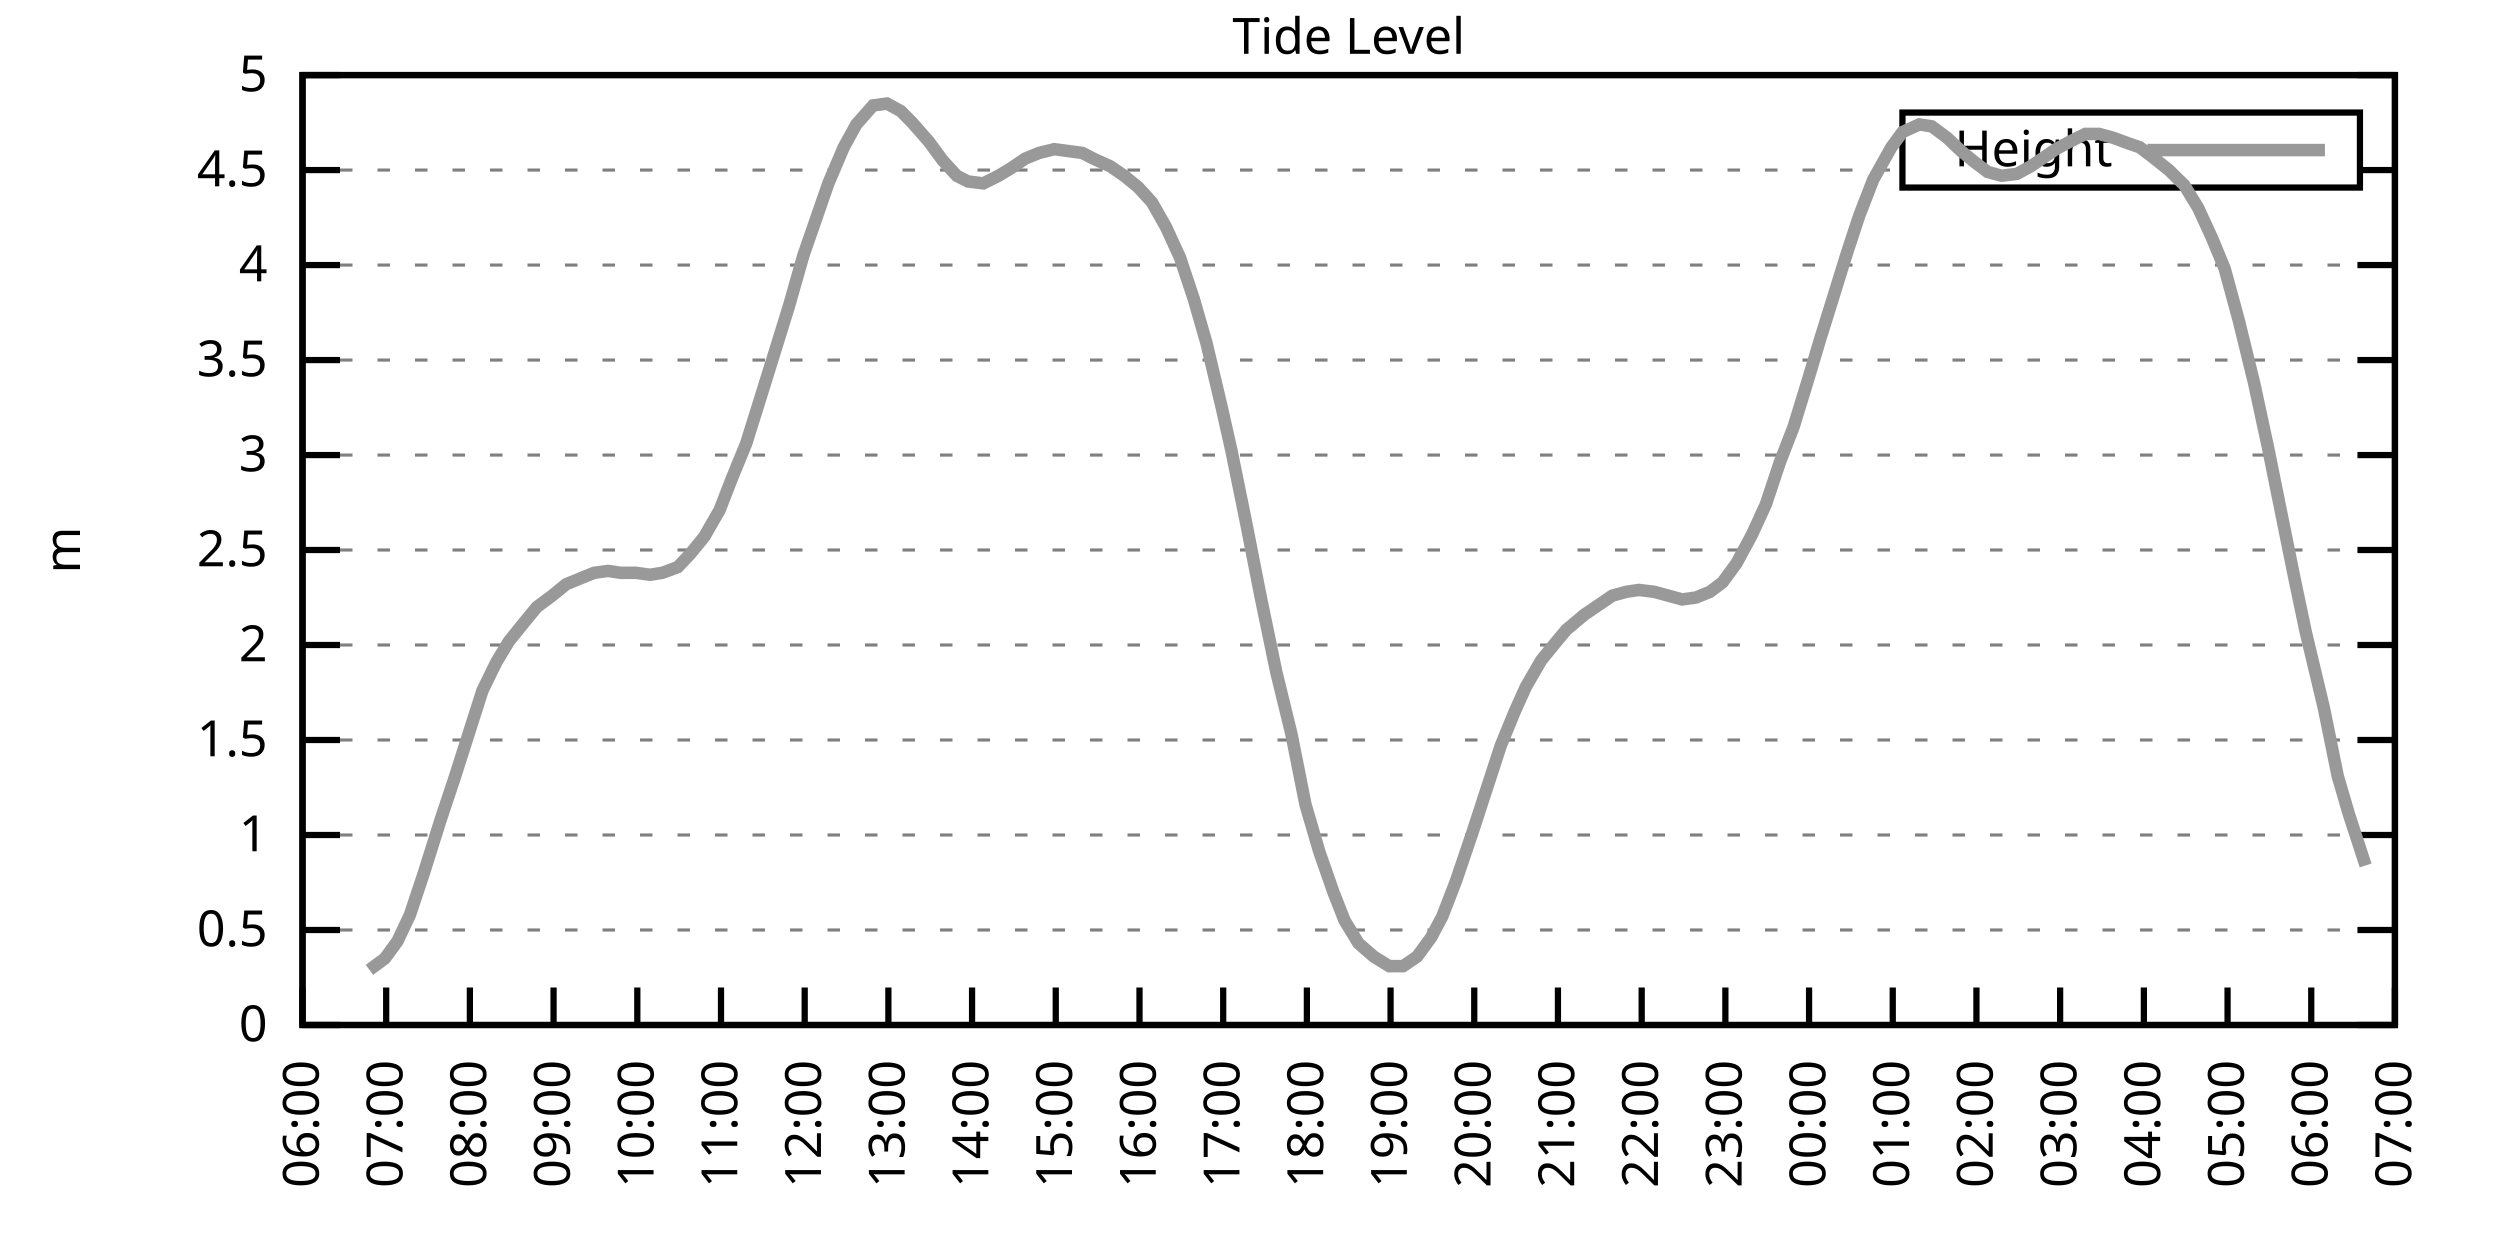
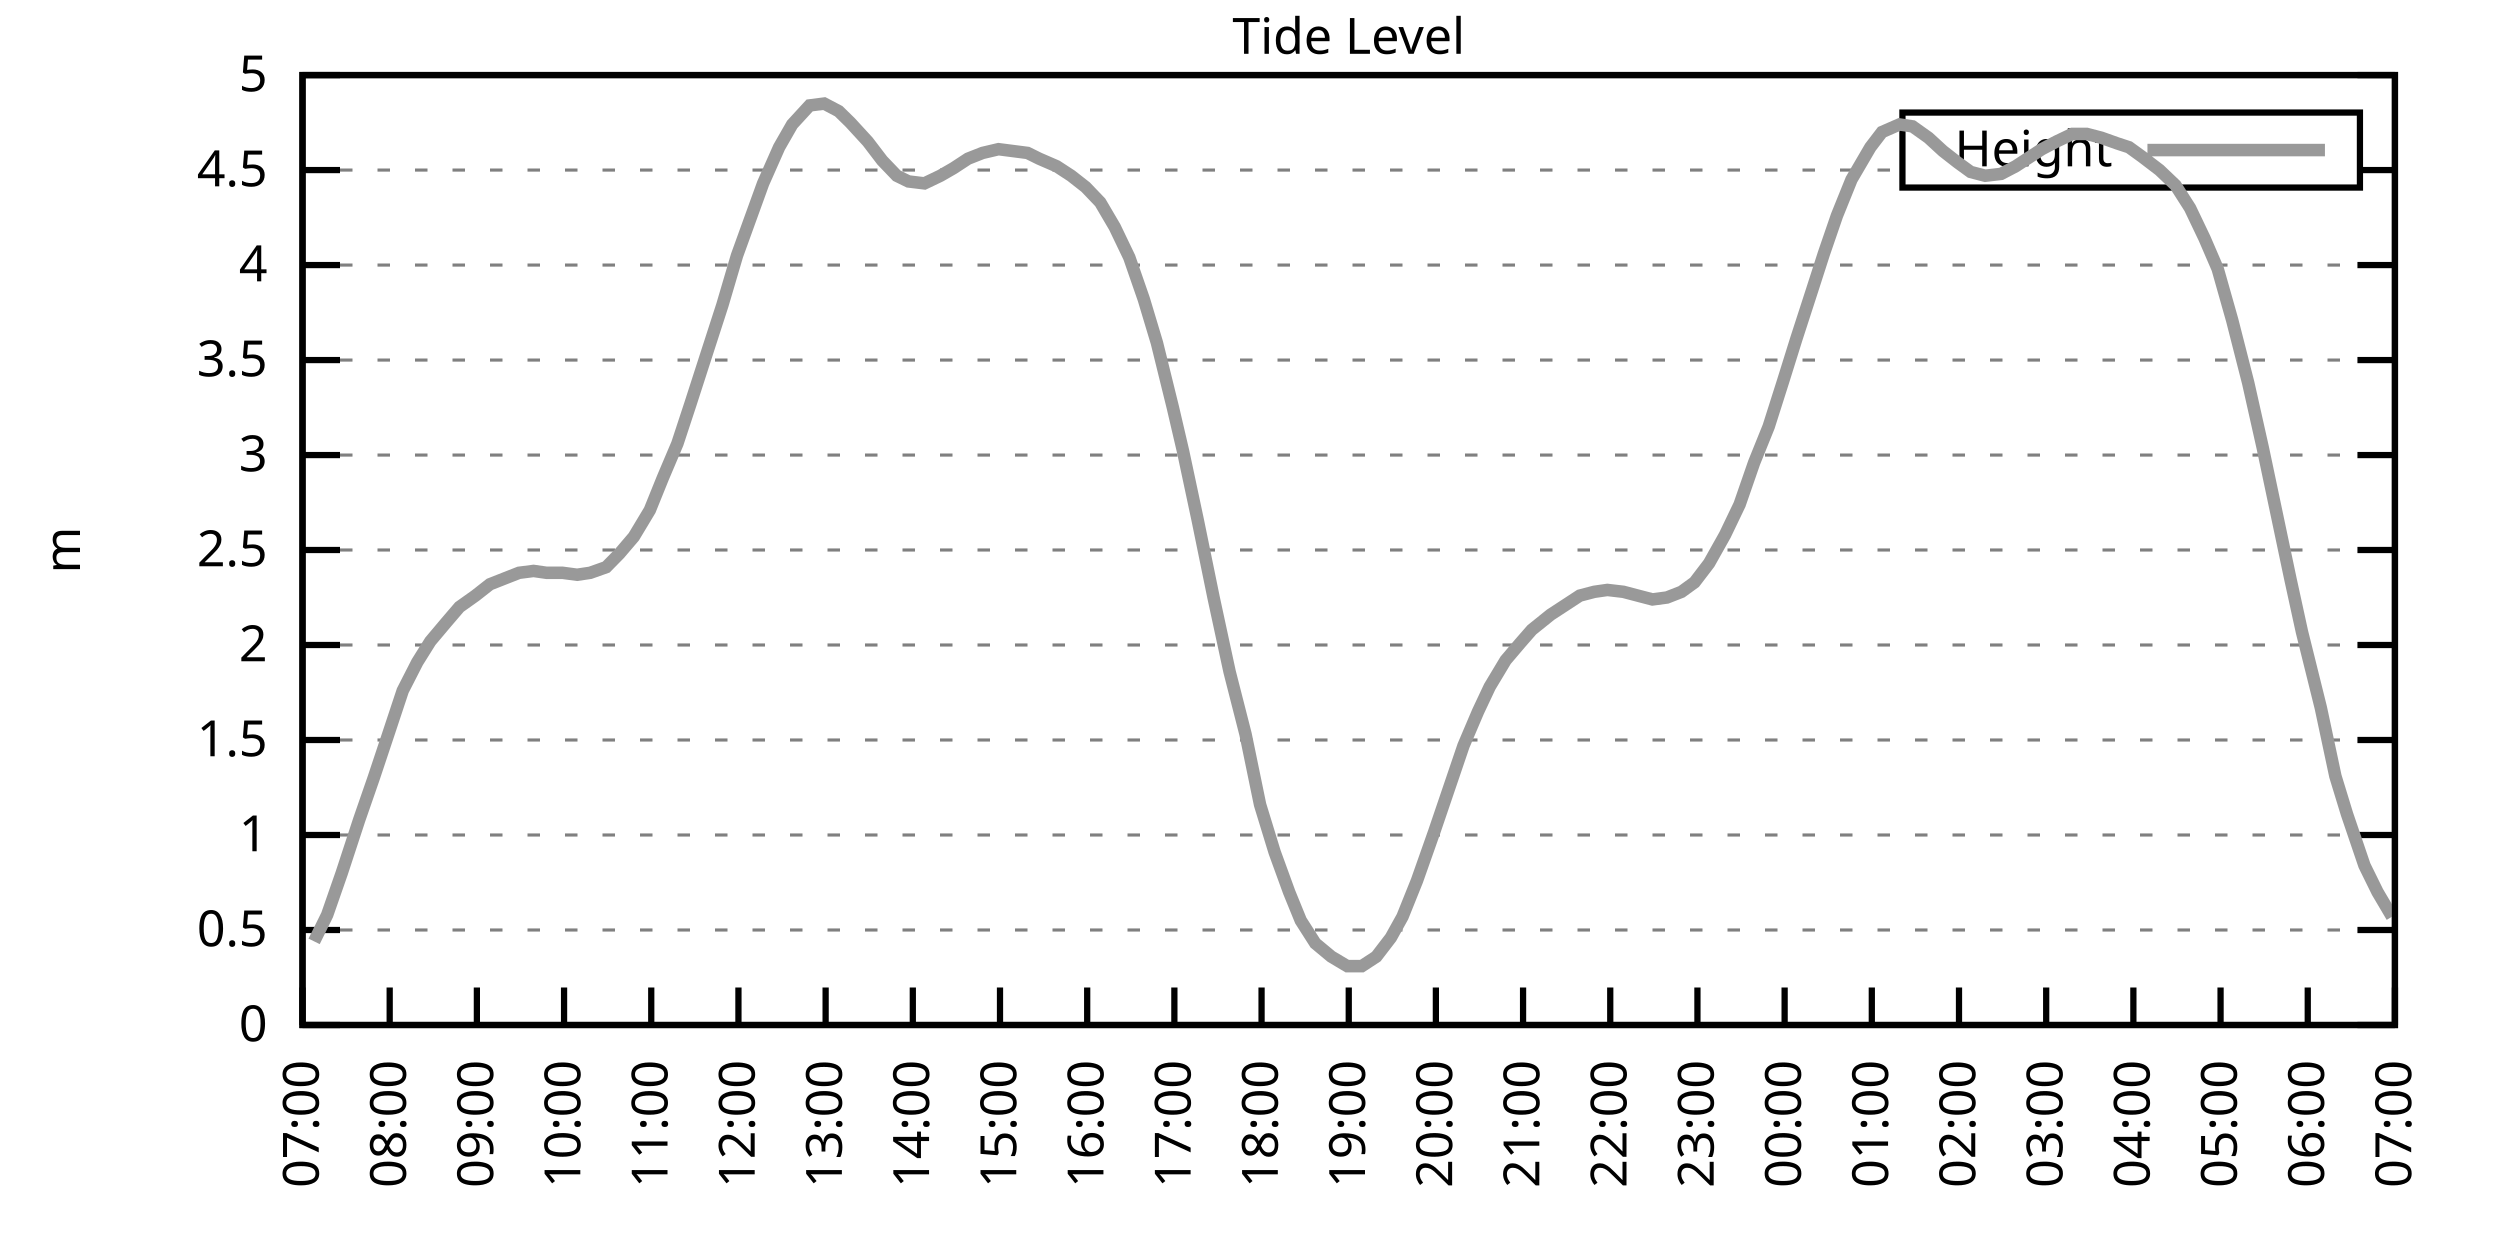
<svg xmlns="http://www.w3.org/2000/svg" xmlns:xlink="http://www.w3.org/1999/xlink" width="400" height="200" viewBox="0 0 400 200">
  <g id="gnuplot_canvas">
    <rect x="0" y="0" width="400" height="200" fill="none" />
    <defs>
      <circle id="gpDot" r="0.5" stroke-width="0.5" stroke="currentColor" />
      <path id="gpPt0" stroke-width="0.333" stroke="currentColor" d="M-1,0 h2 M0,-1 v2" />
      <path id="gpPt1" stroke-width="0.333" stroke="currentColor" d="M-1,-1 L1,1 M1,-1 L-1,1" />
      <path id="gpPt2" stroke-width="0.333" stroke="currentColor" d="M-1,0 L1,0 M0,-1 L0,1 M-1,-1 L1,1 M-1,1 L1,-1" />
      <rect id="gpPt3" stroke-width="0.333" stroke="currentColor" x="-1" y="-1" width="2" height="2" />
      <rect id="gpPt4" stroke-width="0.333" stroke="currentColor" fill="currentColor" x="-1" y="-1" width="2" height="2" />
      <circle id="gpPt5" stroke-width="0.333" stroke="currentColor" cx="0" cy="0" r="1" />
      <use xlink:href="#gpPt5" id="gpPt6" fill="currentColor" stroke="none" />
      <path id="gpPt7" stroke-width="0.333" stroke="currentColor" d="M0,-1.33 L-1.33,0.67 L1.33,0.67 z" />
      <use xlink:href="#gpPt7" id="gpPt8" fill="currentColor" stroke="none" />
      <use xlink:href="#gpPt7" id="gpPt9" stroke="currentColor" transform="rotate(180)" />
      <use xlink:href="#gpPt9" id="gpPt10" fill="currentColor" stroke="none" />
      <use xlink:href="#gpPt3" id="gpPt11" stroke="currentColor" transform="rotate(45)" />
      <use xlink:href="#gpPt11" id="gpPt12" fill="currentColor" stroke="none" />
      <path id="gpPt13" stroke-width="0.333" stroke="currentColor" d="M0,1.330 L1.265,0.411 L0.782,-1.067 L-0.782,-1.076 L-1.265,0.411 z" />
      <use xlink:href="#gpPt13" id="gpPt14" fill="currentColor" stroke="none" />
      <filter id="textbox" filterUnits="objectBoundingBox" x="0" y="0" height="1" width="1">
        <feFlood flood-color="white" flood-opacity="1" result="bgnd" />
        <feComposite in="SourceGraphic" in2="bgnd" operator="atop" />
      </filter>
      <filter id="greybox" filterUnits="objectBoundingBox" x="0" y="0" height="1" width="1">
        <feFlood flood-color="lightgrey" flood-opacity="1" result="grey" />
        <feComposite in="SourceGraphic" in2="grey" operator="atop" />
      </filter>
    </defs>
    <g fill="none" color="white" stroke="currentColor" stroke-width="1.00" stroke-linecap="butt" stroke-linejoin="miter">
</g>
    <g fill="none" color="black" stroke="currentColor" stroke-width="1.00" stroke-linecap="butt" stroke-linejoin="miter">
      <g stroke="none" shape-rendering="crispEdges">
        <polygon fill="rgb(255, 255, 255)" points="48.40,164.00 383.18,164.00 383.18,12.02 48.40,12.02 " />
      </g>
    </g>
    <g fill="none" color="black" stroke="currentColor" stroke-width="1.00" stroke-linecap="butt" stroke-linejoin="miter">
</g>
    <g fill="none" color="black" stroke="black" stroke-width="0.50" stroke-linecap="butt" stroke-linejoin="miter">
</g>
    <g fill="none" color="gray" stroke="currentColor" stroke-width="0.50" stroke-linecap="butt" stroke-linejoin="miter">
      <path stroke="gray" stroke-dasharray="2,4" class="gridline" d="M48.40,164.00 L383.19,164.00  " />
    </g>
    <g fill="none" color="gray" stroke="gray" stroke-width="1.00" stroke-linecap="butt" stroke-linejoin="miter">
</g>
    <g fill="none" color="black" stroke="currentColor" stroke-width="1.00" stroke-linecap="butt" stroke-linejoin="miter">
      <path stroke="black" d="M48.40,164.00 L54.40,164.00 M383.19,164.00 L377.19,164.00  " />
      <g transform="translate(42.80,166.60)" stroke="none" fill="black" font-family="Sans" font-size="8.00" text-anchor="end">
        <text>
          <tspan font-family="Sans"> 0</tspan>
        </text>
      </g>
    </g>
    <g fill="none" color="black" stroke="currentColor" stroke-width="1.00" stroke-linecap="butt" stroke-linejoin="miter">
</g>
    <g fill="none" color="black" stroke="black" stroke-width="0.50" stroke-linecap="butt" stroke-linejoin="miter">
</g>
    <g fill="none" color="gray" stroke="currentColor" stroke-width="0.50" stroke-linecap="butt" stroke-linejoin="miter">
      <path stroke="gray" stroke-dasharray="2,4" class="gridline" d="M48.40,148.80 L383.19,148.80  " />
    </g>
    <g fill="none" color="gray" stroke="gray" stroke-width="1.00" stroke-linecap="butt" stroke-linejoin="miter">
</g>
    <g fill="none" color="black" stroke="currentColor" stroke-width="1.00" stroke-linecap="butt" stroke-linejoin="miter">
      <path stroke="black" d="M48.40,148.80 L54.40,148.80 M383.19,148.80 L377.19,148.80  " />
      <g transform="translate(42.80,151.40)" stroke="none" fill="black" font-family="Sans" font-size="8.00" text-anchor="end">
        <text>
          <tspan font-family="Sans"> 0.5</tspan>
        </text>
      </g>
    </g>
    <g fill="none" color="black" stroke="currentColor" stroke-width="1.00" stroke-linecap="butt" stroke-linejoin="miter">
</g>
    <g fill="none" color="black" stroke="black" stroke-width="0.50" stroke-linecap="butt" stroke-linejoin="miter">
</g>
    <g fill="none" color="gray" stroke="currentColor" stroke-width="0.50" stroke-linecap="butt" stroke-linejoin="miter">
      <path stroke="gray" stroke-dasharray="2,4" class="gridline" d="M48.40,133.60 L383.19,133.60  " />
    </g>
    <g fill="none" color="gray" stroke="gray" stroke-width="1.00" stroke-linecap="butt" stroke-linejoin="miter">
</g>
    <g fill="none" color="black" stroke="currentColor" stroke-width="1.00" stroke-linecap="butt" stroke-linejoin="miter">
      <path stroke="black" d="M48.40,133.60 L54.40,133.60 M383.19,133.60 L377.19,133.60  " />
      <g transform="translate(42.80,136.20)" stroke="none" fill="black" font-family="Sans" font-size="8.00" text-anchor="end">
        <text>
          <tspan font-family="Sans"> 1</tspan>
        </text>
      </g>
    </g>
    <g fill="none" color="black" stroke="currentColor" stroke-width="1.00" stroke-linecap="butt" stroke-linejoin="miter">
</g>
    <g fill="none" color="black" stroke="black" stroke-width="0.50" stroke-linecap="butt" stroke-linejoin="miter">
</g>
    <g fill="none" color="gray" stroke="currentColor" stroke-width="0.50" stroke-linecap="butt" stroke-linejoin="miter">
      <path stroke="gray" stroke-dasharray="2,4" class="gridline" d="M48.40,118.40 L383.19,118.40  " />
    </g>
    <g fill="none" color="gray" stroke="gray" stroke-width="1.00" stroke-linecap="butt" stroke-linejoin="miter">
</g>
    <g fill="none" color="black" stroke="currentColor" stroke-width="1.00" stroke-linecap="butt" stroke-linejoin="miter">
      <path stroke="black" d="M48.40,118.40 L54.40,118.40 M383.19,118.40 L377.19,118.40  " />
      <g transform="translate(42.80,121.00)" stroke="none" fill="black" font-family="Sans" font-size="8.00" text-anchor="end">
        <text>
          <tspan font-family="Sans"> 1.5</tspan>
        </text>
      </g>
    </g>
    <g fill="none" color="black" stroke="currentColor" stroke-width="1.00" stroke-linecap="butt" stroke-linejoin="miter">
</g>
    <g fill="none" color="black" stroke="black" stroke-width="0.50" stroke-linecap="butt" stroke-linejoin="miter">
</g>
    <g fill="none" color="gray" stroke="currentColor" stroke-width="0.50" stroke-linecap="butt" stroke-linejoin="miter">
      <path stroke="gray" stroke-dasharray="2,4" class="gridline" d="M48.40,103.20 L383.19,103.20  " />
    </g>
    <g fill="none" color="gray" stroke="gray" stroke-width="1.00" stroke-linecap="butt" stroke-linejoin="miter">
</g>
    <g fill="none" color="black" stroke="currentColor" stroke-width="1.00" stroke-linecap="butt" stroke-linejoin="miter">
      <path stroke="black" d="M48.40,103.20 L54.40,103.20 M383.19,103.20 L377.19,103.20  " />
      <g transform="translate(42.80,105.80)" stroke="none" fill="black" font-family="Sans" font-size="8.00" text-anchor="end">
        <text>
          <tspan font-family="Sans"> 2</tspan>
        </text>
      </g>
    </g>
    <g fill="none" color="black" stroke="currentColor" stroke-width="1.00" stroke-linecap="butt" stroke-linejoin="miter">
</g>
    <g fill="none" color="black" stroke="black" stroke-width="0.50" stroke-linecap="butt" stroke-linejoin="miter">
</g>
    <g fill="none" color="gray" stroke="currentColor" stroke-width="0.50" stroke-linecap="butt" stroke-linejoin="miter">
      <path stroke="gray" stroke-dasharray="2,4" class="gridline" d="M48.40,88.00 L383.19,88.00  " />
    </g>
    <g fill="none" color="gray" stroke="gray" stroke-width="1.00" stroke-linecap="butt" stroke-linejoin="miter">
</g>
    <g fill="none" color="black" stroke="currentColor" stroke-width="1.00" stroke-linecap="butt" stroke-linejoin="miter">
      <path stroke="black" d="M48.40,88.00 L54.40,88.00 M383.19,88.00 L377.19,88.00  " />
      <g transform="translate(42.80,90.60)" stroke="none" fill="black" font-family="Sans" font-size="8.00" text-anchor="end">
        <text>
          <tspan font-family="Sans"> 2.5</tspan>
        </text>
      </g>
    </g>
    <g fill="none" color="black" stroke="currentColor" stroke-width="1.00" stroke-linecap="butt" stroke-linejoin="miter">
</g>
    <g fill="none" color="black" stroke="black" stroke-width="0.50" stroke-linecap="butt" stroke-linejoin="miter">
</g>
    <g fill="none" color="gray" stroke="currentColor" stroke-width="0.50" stroke-linecap="butt" stroke-linejoin="miter">
      <path stroke="gray" stroke-dasharray="2,4" class="gridline" d="M48.40,72.81 L383.19,72.81  " />
    </g>
    <g fill="none" color="gray" stroke="gray" stroke-width="1.00" stroke-linecap="butt" stroke-linejoin="miter">
</g>
    <g fill="none" color="black" stroke="currentColor" stroke-width="1.00" stroke-linecap="butt" stroke-linejoin="miter">
      <path stroke="black" d="M48.40,72.81 L54.40,72.81 M383.19,72.81 L377.19,72.81  " />
      <g transform="translate(42.80,75.41)" stroke="none" fill="black" font-family="Sans" font-size="8.00" text-anchor="end">
        <text>
          <tspan font-family="Sans"> 3</tspan>
        </text>
      </g>
    </g>
    <g fill="none" color="black" stroke="currentColor" stroke-width="1.00" stroke-linecap="butt" stroke-linejoin="miter">
</g>
    <g fill="none" color="black" stroke="black" stroke-width="0.50" stroke-linecap="butt" stroke-linejoin="miter">
</g>
    <g fill="none" color="gray" stroke="currentColor" stroke-width="0.50" stroke-linecap="butt" stroke-linejoin="miter">
      <path stroke="gray" stroke-dasharray="2,4" class="gridline" d="M48.40,57.61 L383.19,57.61  " />
    </g>
    <g fill="none" color="gray" stroke="gray" stroke-width="1.00" stroke-linecap="butt" stroke-linejoin="miter">
</g>
    <g fill="none" color="black" stroke="currentColor" stroke-width="1.00" stroke-linecap="butt" stroke-linejoin="miter">
      <path stroke="black" d="M48.40,57.61 L54.40,57.61 M383.19,57.61 L377.19,57.61  " />
      <g transform="translate(42.80,60.21)" stroke="none" fill="black" font-family="Sans" font-size="8.00" text-anchor="end">
        <text>
          <tspan font-family="Sans"> 3.5</tspan>
        </text>
      </g>
    </g>
    <g fill="none" color="black" stroke="currentColor" stroke-width="1.00" stroke-linecap="butt" stroke-linejoin="miter">
</g>
    <g fill="none" color="black" stroke="black" stroke-width="0.50" stroke-linecap="butt" stroke-linejoin="miter">
</g>
    <g fill="none" color="gray" stroke="currentColor" stroke-width="0.50" stroke-linecap="butt" stroke-linejoin="miter">
      <path stroke="gray" stroke-dasharray="2,4" class="gridline" d="M48.40,42.41 L383.19,42.41  " />
    </g>
    <g fill="none" color="gray" stroke="gray" stroke-width="1.00" stroke-linecap="butt" stroke-linejoin="miter">
</g>
    <g fill="none" color="black" stroke="currentColor" stroke-width="1.00" stroke-linecap="butt" stroke-linejoin="miter">
      <path stroke="black" d="M48.40,42.41 L54.40,42.41 M383.19,42.41 L377.19,42.41  " />
      <g transform="translate(42.80,45.01)" stroke="none" fill="black" font-family="Sans" font-size="8.00" text-anchor="end">
        <text>
          <tspan font-family="Sans"> 4</tspan>
        </text>
      </g>
    </g>
    <g fill="none" color="black" stroke="currentColor" stroke-width="1.00" stroke-linecap="butt" stroke-linejoin="miter">
</g>
    <g fill="none" color="black" stroke="black" stroke-width="0.50" stroke-linecap="butt" stroke-linejoin="miter">
</g>
    <g fill="none" color="gray" stroke="currentColor" stroke-width="0.50" stroke-linecap="butt" stroke-linejoin="miter">
      <path stroke="gray" stroke-dasharray="2,4" class="gridline" d="M48.40,27.21 L304.39,27.21 M377.59,27.21 L383.19,27.21  " />
    </g>
    <g fill="none" color="gray" stroke="gray" stroke-width="1.00" stroke-linecap="butt" stroke-linejoin="miter">
</g>
    <g fill="none" color="black" stroke="currentColor" stroke-width="1.00" stroke-linecap="butt" stroke-linejoin="miter">
      <path stroke="black" d="M48.40,27.21 L54.40,27.21 M383.19,27.21 L377.19,27.21  " />
      <g transform="translate(42.80,29.81)" stroke="none" fill="black" font-family="Sans" font-size="8.00" text-anchor="end">
        <text>
          <tspan font-family="Sans"> 4.5</tspan>
        </text>
      </g>
    </g>
    <g fill="none" color="black" stroke="currentColor" stroke-width="1.00" stroke-linecap="butt" stroke-linejoin="miter">
</g>
    <g fill="none" color="black" stroke="black" stroke-width="0.50" stroke-linecap="butt" stroke-linejoin="miter">
</g>
    <g fill="none" color="gray" stroke="currentColor" stroke-width="0.50" stroke-linecap="butt" stroke-linejoin="miter">
      <path stroke="gray" stroke-dasharray="2,4" class="gridline" d="M48.40,12.01 L383.19,12.01  " />
    </g>
    <g fill="none" color="gray" stroke="gray" stroke-width="1.00" stroke-linecap="butt" stroke-linejoin="miter">
</g>
    <g fill="none" color="black" stroke="currentColor" stroke-width="1.00" stroke-linecap="butt" stroke-linejoin="miter">
      <path stroke="black" d="M48.40,12.01 L54.40,12.01 M383.19,12.01 L377.19,12.01  " />
      <g transform="translate(42.80,14.61)" stroke="none" fill="black" font-family="Sans" font-size="8.00" text-anchor="end">
        <text>
          <tspan font-family="Sans"> 5</tspan>
        </text>
      </g>
    </g>
    <g fill="none" color="black" stroke="currentColor" stroke-width="1.00" stroke-linecap="butt" stroke-linejoin="miter">
      <path stroke="black" d="M48.40,164.00 L48.40,158.00  " />
      <g transform="translate(51.00,169.60) rotate(270.00)" stroke="none" fill="black" font-family="Sans" font-size="8.00" text-anchor="end">
        <text>
-           <tspan font-family="Sans">06:00</tspan>
-         </text>
-       </g>
-     </g>
-     <g fill="none" color="black" stroke="currentColor" stroke-width="1.00" stroke-linecap="butt" stroke-linejoin="miter">
-       <path stroke="black" d="M61.79,164.00 L61.79,158.00  " />
-       <g transform="translate(64.39,169.60) rotate(270.00)" stroke="none" fill="black" font-family="Sans" font-size="8.00" text-anchor="end">
-         <text>
          <tspan font-family="Sans">07:00</tspan>
        </text>
      </g>
    </g>
    <g fill="none" color="black" stroke="currentColor" stroke-width="1.00" stroke-linecap="butt" stroke-linejoin="miter">
-       <path stroke="black" d="M75.18,164.00 L75.18,158.00  " />
-       <g transform="translate(77.78,169.60) rotate(270.00)" stroke="none" fill="black" font-family="Sans" font-size="8.00" text-anchor="end">
+       <path stroke="black" d="M62.35,164.00 L62.35,158.00  " />
+       <g transform="translate(64.95,169.60) rotate(270.00)" stroke="none" fill="black" font-family="Sans" font-size="8.00" text-anchor="end">
        <text>
          <tspan font-family="Sans">08:00</tspan>
        </text>
      </g>
    </g>
    <g fill="none" color="black" stroke="currentColor" stroke-width="1.00" stroke-linecap="butt" stroke-linejoin="miter">
-       <path stroke="black" d="M88.57,164.00 L88.57,158.00  " />
-       <g transform="translate(91.17,169.60) rotate(270.00)" stroke="none" fill="black" font-family="Sans" font-size="8.00" text-anchor="end">
+       <path stroke="black" d="M76.30,164.00 L76.30,158.00  " />
+       <g transform="translate(78.90,169.60) rotate(270.00)" stroke="none" fill="black" font-family="Sans" font-size="8.00" text-anchor="end">
        <text>
          <tspan font-family="Sans">09:00</tspan>
        </text>
      </g>
    </g>
    <g fill="none" color="black" stroke="currentColor" stroke-width="1.00" stroke-linecap="butt" stroke-linejoin="miter">
-       <path stroke="black" d="M101.97,164.00 L101.97,158.00  " />
-       <g transform="translate(104.57,169.60) rotate(270.00)" stroke="none" fill="black" font-family="Sans" font-size="8.00" text-anchor="end">
+       <path stroke="black" d="M90.25,164.00 L90.25,158.00  " />
+       <g transform="translate(92.85,169.60) rotate(270.00)" stroke="none" fill="black" font-family="Sans" font-size="8.00" text-anchor="end">
        <text>
          <tspan font-family="Sans">10:00</tspan>
        </text>
      </g>
    </g>
    <g fill="none" color="black" stroke="currentColor" stroke-width="1.00" stroke-linecap="butt" stroke-linejoin="miter">
-       <path stroke="black" d="M115.36,164.00 L115.36,158.00  " />
-       <g transform="translate(117.96,169.60) rotate(270.00)" stroke="none" fill="black" font-family="Sans" font-size="8.00" text-anchor="end">
+       <path stroke="black" d="M104.20,164.00 L104.20,158.00  " />
+       <g transform="translate(106.80,169.60) rotate(270.00)" stroke="none" fill="black" font-family="Sans" font-size="8.00" text-anchor="end">
        <text>
          <tspan font-family="Sans">11:00</tspan>
        </text>
      </g>
    </g>
    <g fill="none" color="black" stroke="currentColor" stroke-width="1.00" stroke-linecap="butt" stroke-linejoin="miter">
-       <path stroke="black" d="M128.75,164.00 L128.75,158.00  " />
-       <g transform="translate(131.35,169.60) rotate(270.00)" stroke="none" fill="black" font-family="Sans" font-size="8.00" text-anchor="end">
+       <path stroke="black" d="M118.15,164.00 L118.15,158.00  " />
+       <g transform="translate(120.75,169.60) rotate(270.00)" stroke="none" fill="black" font-family="Sans" font-size="8.00" text-anchor="end">
        <text>
          <tspan font-family="Sans">12:00</tspan>
        </text>
      </g>
    </g>
    <g fill="none" color="black" stroke="currentColor" stroke-width="1.00" stroke-linecap="butt" stroke-linejoin="miter">
-       <path stroke="black" d="M142.14,164.00 L142.14,158.00  " />
-       <g transform="translate(144.74,169.60) rotate(270.00)" stroke="none" fill="black" font-family="Sans" font-size="8.00" text-anchor="end">
+       <path stroke="black" d="M132.10,164.00 L132.10,158.00  " />
+       <g transform="translate(134.70,169.60) rotate(270.00)" stroke="none" fill="black" font-family="Sans" font-size="8.00" text-anchor="end">
        <text>
          <tspan font-family="Sans">13:00</tspan>
        </text>
      </g>
    </g>
    <g fill="none" color="black" stroke="currentColor" stroke-width="1.00" stroke-linecap="butt" stroke-linejoin="miter">
-       <path stroke="black" d="M155.53,164.00 L155.53,158.00  " />
-       <g transform="translate(158.13,169.60) rotate(270.00)" stroke="none" fill="black" font-family="Sans" font-size="8.00" text-anchor="end">
+       <path stroke="black" d="M146.05,164.00 L146.05,158.00  " />
+       <g transform="translate(148.65,169.60) rotate(270.00)" stroke="none" fill="black" font-family="Sans" font-size="8.00" text-anchor="end">
        <text>
          <tspan font-family="Sans">14:00</tspan>
        </text>
      </g>
    </g>
    <g fill="none" color="black" stroke="currentColor" stroke-width="1.00" stroke-linecap="butt" stroke-linejoin="miter">
-       <path stroke="black" d="M168.92,164.00 L168.92,158.00  " />
-       <g transform="translate(171.52,169.60) rotate(270.00)" stroke="none" fill="black" font-family="Sans" font-size="8.00" text-anchor="end">
+       <path stroke="black" d="M160.00,164.00 L160.00,158.00  " />
+       <g transform="translate(162.60,169.60) rotate(270.00)" stroke="none" fill="black" font-family="Sans" font-size="8.00" text-anchor="end">
        <text>
          <tspan font-family="Sans">15:00</tspan>
        </text>
      </g>
    </g>
    <g fill="none" color="black" stroke="currentColor" stroke-width="1.00" stroke-linecap="butt" stroke-linejoin="miter">
-       <path stroke="black" d="M182.32,164.00 L182.32,158.00  " />
-       <g transform="translate(184.92,169.60) rotate(270.00)" stroke="none" fill="black" font-family="Sans" font-size="8.00" text-anchor="end">
+       <path stroke="black" d="M173.95,164.00 L173.95,158.00  " />
+       <g transform="translate(176.55,169.60) rotate(270.00)" stroke="none" fill="black" font-family="Sans" font-size="8.00" text-anchor="end">
        <text>
          <tspan font-family="Sans">16:00</tspan>
        </text>
      </g>
    </g>
    <g fill="none" color="black" stroke="currentColor" stroke-width="1.00" stroke-linecap="butt" stroke-linejoin="miter">
-       <path stroke="black" d="M195.71,164.00 L195.71,158.00  " />
-       <g transform="translate(198.31,169.60) rotate(270.00)" stroke="none" fill="black" font-family="Sans" font-size="8.00" text-anchor="end">
+       <path stroke="black" d="M187.90,164.00 L187.90,158.00  " />
+       <g transform="translate(190.50,169.60) rotate(270.00)" stroke="none" fill="black" font-family="Sans" font-size="8.00" text-anchor="end">
        <text>
          <tspan font-family="Sans">17:00</tspan>
        </text>
      </g>
    </g>
    <g fill="none" color="black" stroke="currentColor" stroke-width="1.00" stroke-linecap="butt" stroke-linejoin="miter">
-       <path stroke="black" d="M209.10,164.00 L209.10,158.00  " />
-       <g transform="translate(211.70,169.60) rotate(270.00)" stroke="none" fill="black" font-family="Sans" font-size="8.00" text-anchor="end">
+       <path stroke="black" d="M201.85,164.00 L201.85,158.00  " />
+       <g transform="translate(204.45,169.60) rotate(270.00)" stroke="none" fill="black" font-family="Sans" font-size="8.00" text-anchor="end">
        <text>
          <tspan font-family="Sans">18:00</tspan>
        </text>
      </g>
    </g>
    <g fill="none" color="black" stroke="currentColor" stroke-width="1.00" stroke-linecap="butt" stroke-linejoin="miter">
-       <path stroke="black" d="M222.49,164.00 L222.49,158.00  " />
-       <g transform="translate(225.09,169.60) rotate(270.00)" stroke="none" fill="black" font-family="Sans" font-size="8.00" text-anchor="end">
+       <path stroke="black" d="M215.80,164.00 L215.80,158.00  " />
+       <g transform="translate(218.40,169.60) rotate(270.00)" stroke="none" fill="black" font-family="Sans" font-size="8.00" text-anchor="end">
        <text>
          <tspan font-family="Sans">19:00</tspan>
        </text>
      </g>
    </g>
    <g fill="none" color="black" stroke="currentColor" stroke-width="1.00" stroke-linecap="butt" stroke-linejoin="miter">
-       <path stroke="black" d="M235.88,164.00 L235.88,158.00  " />
-       <g transform="translate(238.48,169.60) rotate(270.00)" stroke="none" fill="black" font-family="Sans" font-size="8.00" text-anchor="end">
+       <path stroke="black" d="M229.74,164.00 L229.74,158.00  " />
+       <g transform="translate(232.34,169.60) rotate(270.00)" stroke="none" fill="black" font-family="Sans" font-size="8.00" text-anchor="end">
        <text>
          <tspan font-family="Sans">20:00</tspan>
        </text>
      </g>
    </g>
    <g fill="none" color="black" stroke="currentColor" stroke-width="1.00" stroke-linecap="butt" stroke-linejoin="miter">
-       <path stroke="black" d="M249.27,164.00 L249.27,158.00  " />
-       <g transform="translate(251.87,169.60) rotate(270.00)" stroke="none" fill="black" font-family="Sans" font-size="8.00" text-anchor="end">
+       <path stroke="black" d="M243.69,164.00 L243.69,158.00  " />
+       <g transform="translate(246.29,169.60) rotate(270.00)" stroke="none" fill="black" font-family="Sans" font-size="8.00" text-anchor="end">
        <text>
          <tspan font-family="Sans">21:00</tspan>
        </text>
      </g>
    </g>
    <g fill="none" color="black" stroke="currentColor" stroke-width="1.00" stroke-linecap="butt" stroke-linejoin="miter">
-       <path stroke="black" d="M262.67,164.00 L262.67,158.00  " />
-       <g transform="translate(265.27,169.60) rotate(270.00)" stroke="none" fill="black" font-family="Sans" font-size="8.00" text-anchor="end">
+       <path stroke="black" d="M257.64,164.00 L257.64,158.00  " />
+       <g transform="translate(260.24,169.60) rotate(270.00)" stroke="none" fill="black" font-family="Sans" font-size="8.00" text-anchor="end">
        <text>
          <tspan font-family="Sans">22:00</tspan>
        </text>
      </g>
    </g>
    <g fill="none" color="black" stroke="currentColor" stroke-width="1.00" stroke-linecap="butt" stroke-linejoin="miter">
-       <path stroke="black" d="M276.06,164.00 L276.06,158.00  " />
-       <g transform="translate(278.66,169.60) rotate(270.00)" stroke="none" fill="black" font-family="Sans" font-size="8.00" text-anchor="end">
+       <path stroke="black" d="M271.59,164.00 L271.59,158.00  " />
+       <g transform="translate(274.19,169.60) rotate(270.00)" stroke="none" fill="black" font-family="Sans" font-size="8.00" text-anchor="end">
        <text>
          <tspan font-family="Sans">23:00</tspan>
        </text>
      </g>
    </g>
    <g fill="none" color="black" stroke="currentColor" stroke-width="1.00" stroke-linecap="butt" stroke-linejoin="miter">
-       <path stroke="black" d="M289.45,164.00 L289.45,158.00  " />
-       <g transform="translate(292.05,169.60) rotate(270.00)" stroke="none" fill="black" font-family="Sans" font-size="8.00" text-anchor="end">
+       <path stroke="black" d="M285.54,164.00 L285.54,158.00  " />
+       <g transform="translate(288.14,169.60) rotate(270.00)" stroke="none" fill="black" font-family="Sans" font-size="8.00" text-anchor="end">
        <text>
          <tspan font-family="Sans">00:00</tspan>
        </text>
      </g>
    </g>
    <g fill="none" color="black" stroke="currentColor" stroke-width="1.00" stroke-linecap="butt" stroke-linejoin="miter">
-       <path stroke="black" d="M302.84,164.00 L302.84,158.00  " />
-       <g transform="translate(305.44,169.60) rotate(270.00)" stroke="none" fill="black" font-family="Sans" font-size="8.00" text-anchor="end">
+       <path stroke="black" d="M299.49,164.00 L299.49,158.00  " />
+       <g transform="translate(302.09,169.60) rotate(270.00)" stroke="none" fill="black" font-family="Sans" font-size="8.00" text-anchor="end">
        <text>
          <tspan font-family="Sans">01:00</tspan>
        </text>
      </g>
    </g>
    <g fill="none" color="black" stroke="currentColor" stroke-width="1.00" stroke-linecap="butt" stroke-linejoin="miter">
-       <path stroke="black" d="M316.23,164.00 L316.23,158.00  " />
-       <g transform="translate(318.83,169.60) rotate(270.00)" stroke="none" fill="black" font-family="Sans" font-size="8.00" text-anchor="end">
+       <path stroke="black" d="M313.44,164.00 L313.44,158.00  " />
+       <g transform="translate(316.04,169.60) rotate(270.00)" stroke="none" fill="black" font-family="Sans" font-size="8.00" text-anchor="end">
        <text>
          <tspan font-family="Sans">02:00</tspan>
        </text>
      </g>
    </g>
    <g fill="none" color="black" stroke="currentColor" stroke-width="1.00" stroke-linecap="butt" stroke-linejoin="miter">
-       <path stroke="black" d="M329.62,164.00 L329.62,158.00  " />
-       <g transform="translate(332.22,169.60) rotate(270.00)" stroke="none" fill="black" font-family="Sans" font-size="8.00" text-anchor="end">
+       <path stroke="black" d="M327.39,164.00 L327.39,158.00  " />
+       <g transform="translate(329.99,169.60) rotate(270.00)" stroke="none" fill="black" font-family="Sans" font-size="8.00" text-anchor="end">
        <text>
          <tspan font-family="Sans">03:00</tspan>
        </text>
      </g>
    </g>
    <g fill="none" color="black" stroke="currentColor" stroke-width="1.00" stroke-linecap="butt" stroke-linejoin="miter">
-       <path stroke="black" d="M343.02,164.00 L343.02,158.00  " />
-       <g transform="translate(345.62,169.60) rotate(270.00)" stroke="none" fill="black" font-family="Sans" font-size="8.00" text-anchor="end">
+       <path stroke="black" d="M341.34,164.00 L341.34,158.00  " />
+       <g transform="translate(343.94,169.60) rotate(270.00)" stroke="none" fill="black" font-family="Sans" font-size="8.00" text-anchor="end">
        <text>
          <tspan font-family="Sans">04:00</tspan>
        </text>
      </g>
    </g>
    <g fill="none" color="black" stroke="currentColor" stroke-width="1.00" stroke-linecap="butt" stroke-linejoin="miter">
-       <path stroke="black" d="M356.41,164.00 L356.41,158.00  " />
-       <g transform="translate(359.01,169.60) rotate(270.00)" stroke="none" fill="black" font-family="Sans" font-size="8.00" text-anchor="end">
+       <path stroke="black" d="M355.29,164.00 L355.29,158.00  " />
+       <g transform="translate(357.89,169.60) rotate(270.00)" stroke="none" fill="black" font-family="Sans" font-size="8.00" text-anchor="end">
        <text>
          <tspan font-family="Sans">05:00</tspan>
        </text>
      </g>
    </g>
    <g fill="none" color="black" stroke="currentColor" stroke-width="1.00" stroke-linecap="butt" stroke-linejoin="miter">
-       <path stroke="black" d="M369.80,164.00 L369.80,158.00  " />
-       <g transform="translate(372.40,169.60) rotate(270.00)" stroke="none" fill="black" font-family="Sans" font-size="8.00" text-anchor="end">
+       <path stroke="black" d="M369.24,164.00 L369.24,158.00  " />
+       <g transform="translate(371.84,169.60) rotate(270.00)" stroke="none" fill="black" font-family="Sans" font-size="8.00" text-anchor="end">
        <text>
          <tspan font-family="Sans">06:00</tspan>
        </text>
      </g>
    </g>
    <g fill="none" color="black" stroke="currentColor" stroke-width="1.00" stroke-linecap="butt" stroke-linejoin="miter">
      <path stroke="black" d="M383.19,164.00 L383.19,158.00  " />
      <g transform="translate(385.79,169.60) rotate(270.00)" stroke="none" fill="black" font-family="Sans" font-size="8.00" text-anchor="end">
        <text>
          <tspan font-family="Sans">07:00</tspan>
        </text>
      </g>
    </g>
    <g fill="none" color="black" stroke="currentColor" stroke-width="1.00" stroke-linecap="butt" stroke-linejoin="miter">
</g>
    <g fill="none" color="black" stroke="currentColor" stroke-width="1.00" stroke-linecap="butt" stroke-linejoin="miter">
      <path stroke="black" d="M48.40,12.01 L48.40,164.00 L383.19,164.00 L383.19,12.01 L48.40,12.01 Z  " />
    </g>
    <g fill="none" color="black" stroke="currentColor" stroke-width="1.00" stroke-linecap="butt" stroke-linejoin="miter">
</g>
    <g fill="none" color="black" stroke="currentColor" stroke-width="1.00" stroke-linecap="butt" stroke-linejoin="miter">
      <path stroke="black" d="M304.39,30.01 L304.39,18.01 L377.59,18.01 L377.59,30.01 L304.39,30.01 Z  " />
    </g>
    <g id="Tide_level_plot_1">
      <g fill="none" color="white" stroke="black" stroke-width="2.00" stroke-linecap="butt" stroke-linejoin="miter">
</g>
      <g fill="none" color="black" stroke="currentColor" stroke-width="2.00" stroke-linecap="butt" stroke-linejoin="miter">
        <g transform="translate(337.99,26.61)" stroke="none" fill="black" font-family="Sans" font-size="8.00" text-anchor="end">
          <text>
            <tspan font-family="Sans">Height</tspan>
          </text>
        </g>
      </g>
      <g fill="none" color="black" stroke="currentColor" stroke-width="2.00" stroke-linecap="butt" stroke-linejoin="miter">
-         <path stroke="rgb(153, 153, 153)" d="M343.59,24.01 L371.99,24.01 M59.11,155.18 L61.57,153.36 L63.58,150.62 L65.59,146.37 L67.82,139.68 L70.50,131.17   L72.73,124.48 L74.96,117.49 L77.19,110.50 L79.42,105.94 L81.43,102.60 L83.89,99.56 L85.90,97.12 L88.35,95.30   L90.58,93.48 L92.82,92.56 L95.05,91.65 L97.28,91.35 L99.29,91.65 L101.74,91.65 L103.98,91.96 L105.98,91.65   L108.44,90.74 L110.45,88.61 L112.68,85.88 L115.13,81.62 L117.14,76.45 L119.38,70.98 L121.38,64.60 L123.84,56.70   L126.29,48.79 L128.53,40.89 L130.54,35.11 L132.54,29.34 L135.00,23.56 L137.01,19.91 L139.69,16.87 L141.92,16.57   L144.15,17.79 L145.94,19.61 L148.61,22.65 L150.85,25.69 L153.08,28.12 L154.86,29.03 L157.32,29.34 L159.77,28.12   L161.78,26.91 L164.01,25.39 L166.25,24.47 L168.70,23.87 L170.93,24.17 L173.17,24.47 L174.95,25.39 L177.63,26.60   L179.86,28.12 L182.09,29.94 L184.32,32.38 L186.56,36.33 L188.79,41.19 L191.02,47.88 L193.03,54.87 L195.48,65.21   L197.05,72.20 L199.28,83.14 L201.73,95.60 L204.19,107.46 L206.64,117.49 L208.88,128.74 L211.11,136.34 L213.34,142.72   L215.13,147.28 L217.36,150.93 L219.81,153.06 L222.27,154.58 L224.50,154.58 L226.73,153.06 L228.96,150.02 L230.75,146.67   L232.98,140.90 L235.66,132.99 L240.12,119.31 L242.36,113.84 L244.14,109.89 L246.60,105.64 L248.83,102.90 L250.61,100.77   L253.51,98.34 L255.75,96.82 L257.98,95.30 L260.21,94.69 L262.22,94.39 L264.67,94.69 L266.91,95.30 L269.14,95.91   L271.37,95.60 L273.60,94.69 L275.61,93.17 L277.84,90.13 L280.30,85.57 L282.53,80.71 L284.76,74.02 L286.99,68.25   L289.23,60.95 L291.23,54.26 L293.69,46.36 L295.48,40.58 L297.48,34.50 L299.72,28.73 L302.62,23.56 L304.40,21.13   L307.08,19.91 L309.09,20.22 L311.54,22.04 L313.78,24.17 L316.01,25.99 L318.02,27.51 L320.25,28.12 L322.70,27.82   L324.94,26.60 L327.17,25.08 L328.95,23.87 L331.19,22.65 L333.64,21.43 L335.87,21.43 L338.10,22.04 L340.56,22.95   L342.35,23.56 L344.35,25.08 L347.03,27.21 L349.49,29.64 L351.72,33.29 L353.95,38.15 L355.96,43.02 L358.19,51.22   L360.65,61.25 L362.88,71.59 L364.66,80.41 L367.12,92.56 L368.91,101.08 L371.81,113.24 L374.04,124.18 L375.82,130.26   L378.50,138.47  " />
+         <path stroke="rgb(153, 153, 153)" d="M343.59,24.01 L371.99,24.01 M50.26,150.62 L52.35,146.37 L54.68,139.68 L57.47,131.17 L59.79,124.48 L62.12,117.49   L64.44,110.50 L66.77,105.94 L68.86,102.60 L71.42,99.56 L73.51,97.12 L76.07,95.30 L78.39,93.48 L80.72,92.56   L83.04,91.65 L85.37,91.35 L87.46,91.65 L90.02,91.65 L92.34,91.96 L94.43,91.65 L96.99,90.74 L99.08,88.61   L101.41,85.88 L103.97,81.62 L106.06,76.45 L108.38,70.98 L110.48,64.60 L113.03,56.70 L115.59,48.79 L117.92,40.89   L120.01,35.11 L122.10,29.34 L124.66,23.56 L126.75,19.91 L129.54,16.87 L131.87,16.57 L134.19,17.79 L136.05,19.61   L138.84,22.65 L141.16,25.69 L143.49,28.12 L145.35,29.03 L147.91,29.34 L150.46,28.12 L152.56,26.91 L154.88,25.39   L157.21,24.47 L159.76,23.87 L162.09,24.17 L164.41,24.47 L166.27,25.39 L169.06,26.60 L171.39,28.12 L173.71,29.94   L176.04,32.38 L178.36,36.33 L180.69,41.19 L183.01,47.88 L185.11,54.87 L187.66,65.21 L189.29,72.20 L191.62,83.14   L194.17,95.60 L196.73,107.46 L199.29,117.49 L201.61,128.74 L203.94,136.34 L206.26,142.72 L208.12,147.28 L210.45,150.93   L213.01,153.06 L215.56,154.58 L217.89,154.58 L220.21,153.06 L222.54,150.02 L224.40,146.67 L226.72,140.90 L229.51,132.99   L234.16,119.31 L236.49,113.84 L238.35,109.89 L240.90,105.64 L243.23,102.90 L245.09,100.77 L248.11,98.34 L250.44,96.82   L252.76,95.30 L255.09,94.69 L257.18,94.39 L259.74,94.69 L262.06,95.30 L264.39,95.91 L266.71,95.60 L269.04,94.69   L271.13,93.17 L273.45,90.13 L276.01,85.57 L278.34,80.71 L280.66,74.02 L282.99,68.25 L285.31,60.95 L287.40,54.26   L289.96,46.36 L291.82,40.58 L293.91,34.50 L296.24,28.73 L299.26,23.56 L301.12,21.13 L303.91,19.91 L306.00,20.22   L308.56,22.04 L310.88,24.17 L313.21,25.99 L315.30,27.51 L317.63,28.12 L320.18,27.82 L322.51,26.60 L324.83,25.08   L326.69,23.87 L329.02,22.65 L331.58,21.43 L333.90,21.43 L336.23,22.04 L338.78,22.95 L340.64,23.56 L342.74,25.08   L345.53,27.21 L348.08,29.64 L350.41,33.29 L352.73,38.15 L354.83,43.02 L357.15,51.22 L359.71,61.25 L362.03,71.59   L363.89,80.41 L366.45,92.56 L368.31,101.08 L371.33,113.24 L373.66,124.18 L375.52,130.26 L378.31,138.47 L380.40,142.72   L382.73,146.67  " />
      </g>
    </g>
    <g fill="none" color="black" stroke="currentColor" stroke-width="2.00" stroke-linecap="butt" stroke-linejoin="miter">
</g>
    <g fill="none" color="black" stroke="black" stroke-width="1.00" stroke-linecap="butt" stroke-linejoin="miter">
</g>
    <g fill="none" color="black" stroke="currentColor" stroke-width="1.00" stroke-linecap="butt" stroke-linejoin="miter">
      <path stroke="black" d="M48.40,12.01 L48.40,164.00 L383.19,164.00 L383.19,12.01 L48.40,12.01 Z  " />
      <g transform="translate(12.80,88.01) rotate(270.00)" stroke="none" fill="black" font-family="Sans" font-size="8.00" text-anchor="middle">
        <text>
          <tspan font-family="Sans">m</tspan>
        </text>
      </g>
    </g>
    <g fill="none" color="black" stroke="currentColor" stroke-width="1.00" stroke-linecap="butt" stroke-linejoin="miter">
</g>
    <g fill="none" color="black" stroke="currentColor" stroke-width="1.00" stroke-linecap="butt" stroke-linejoin="miter">
      <g transform="translate(215.79,8.61)" stroke="none" fill="black" font-family="Sans" font-size="8.00" text-anchor="middle">
        <text>
          <tspan font-family="Sans">Tide Level</tspan>
        </text>
      </g>
    </g>
    <g fill="none" color="black" stroke="currentColor" stroke-width="1.00" stroke-linecap="butt" stroke-linejoin="miter">
</g>
  </g>
</svg>
